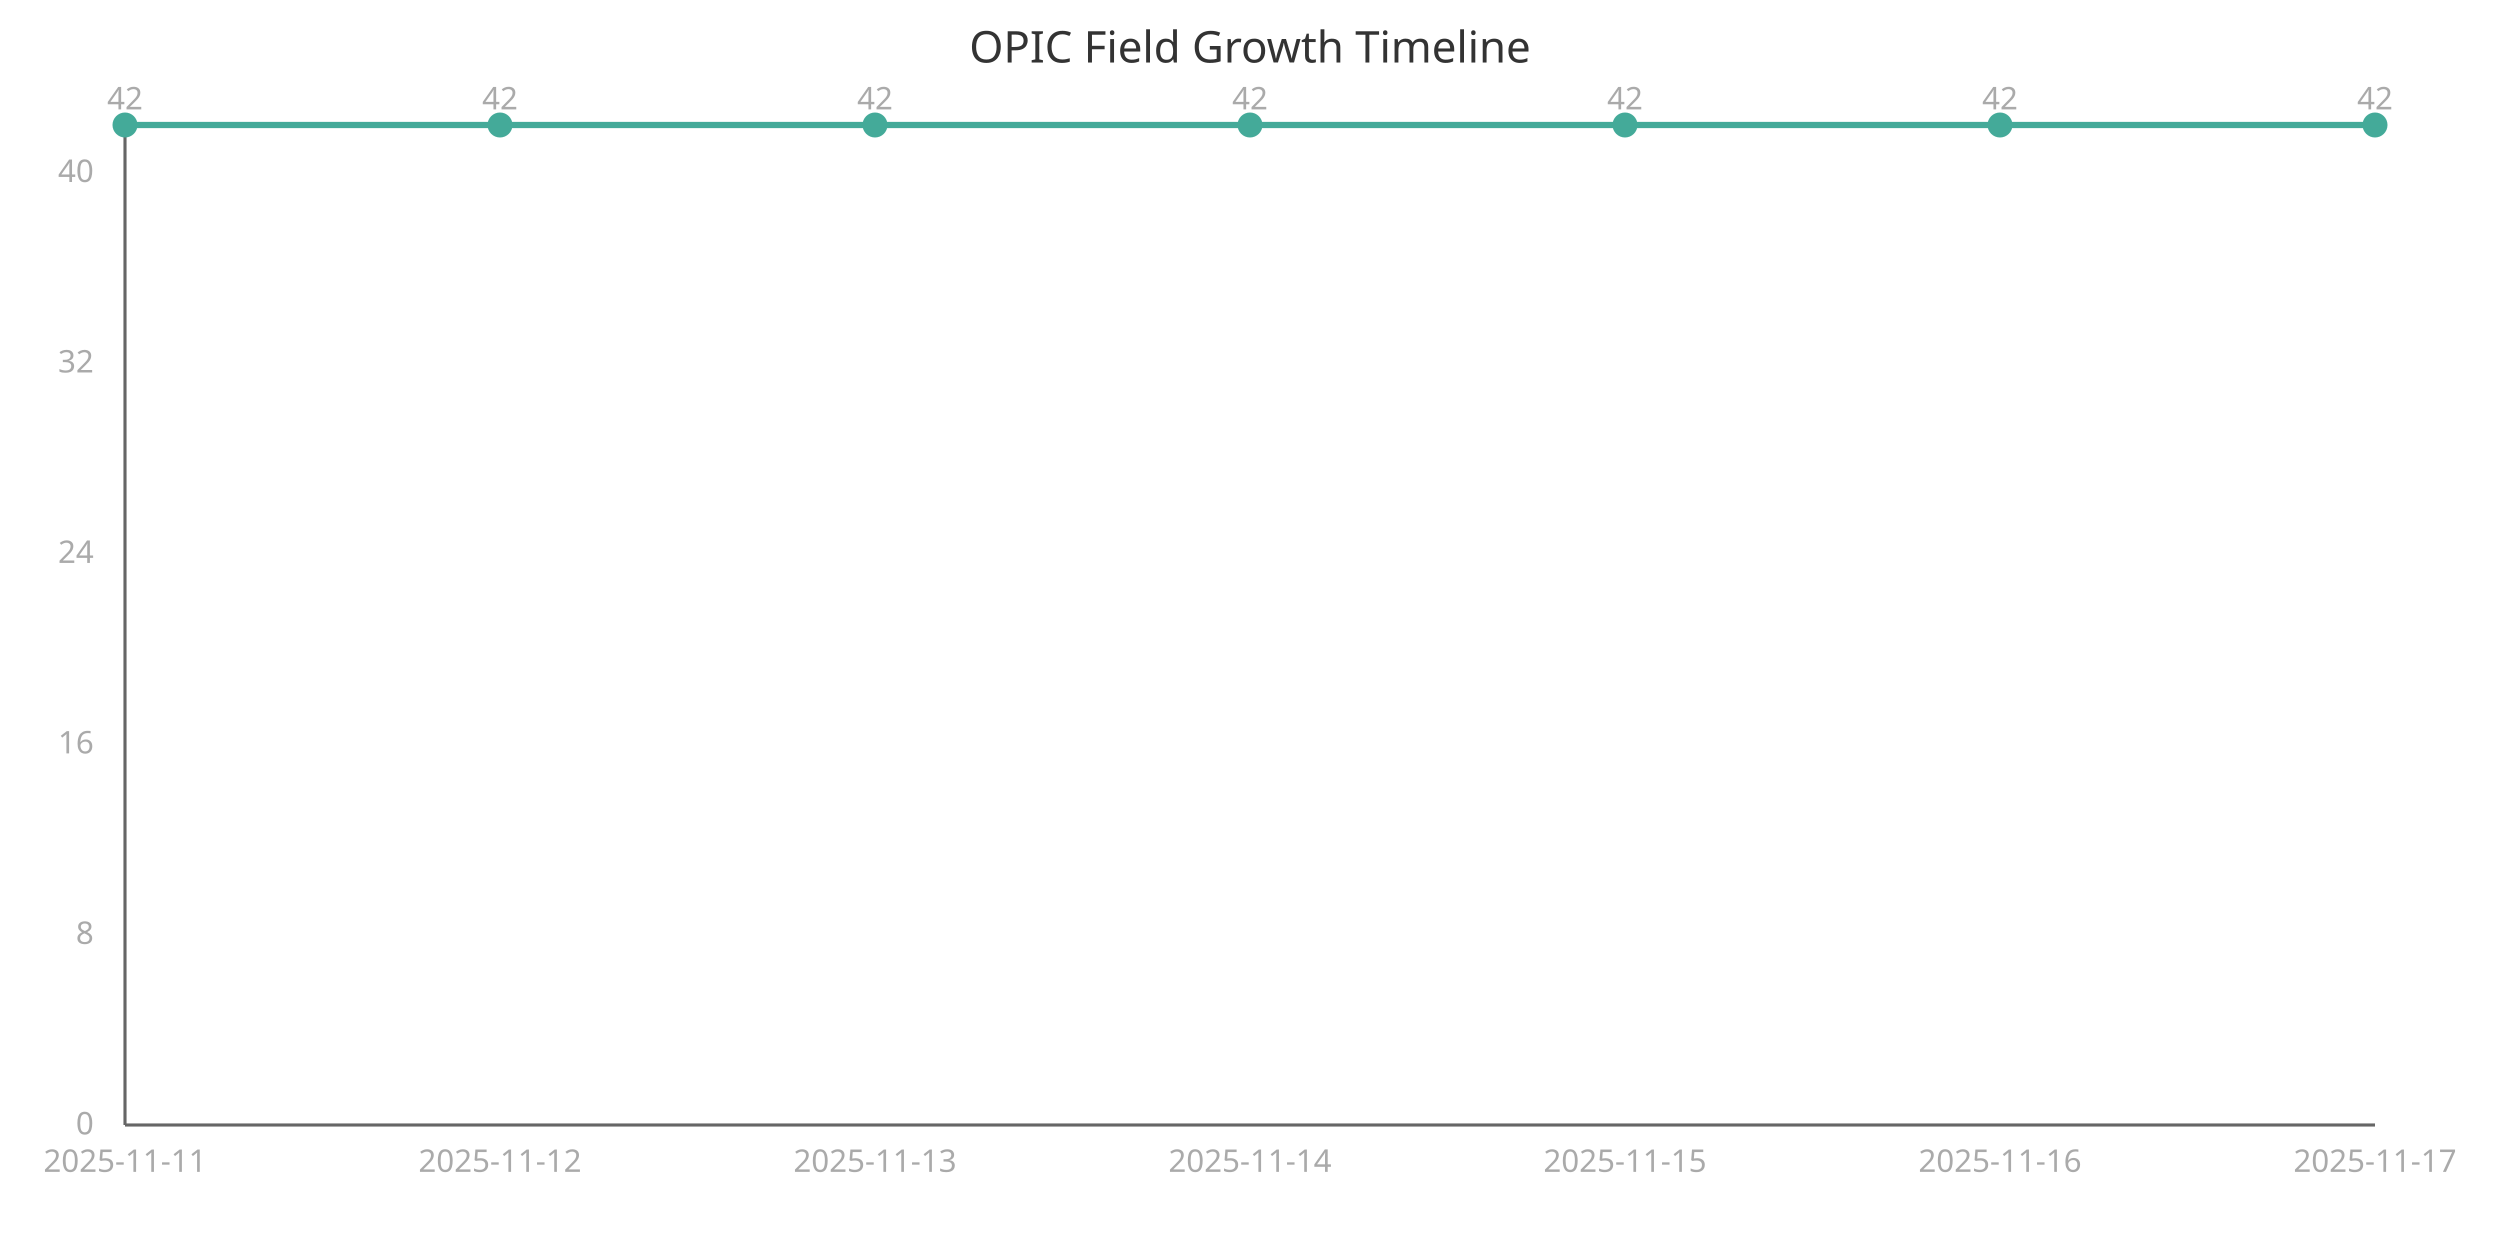
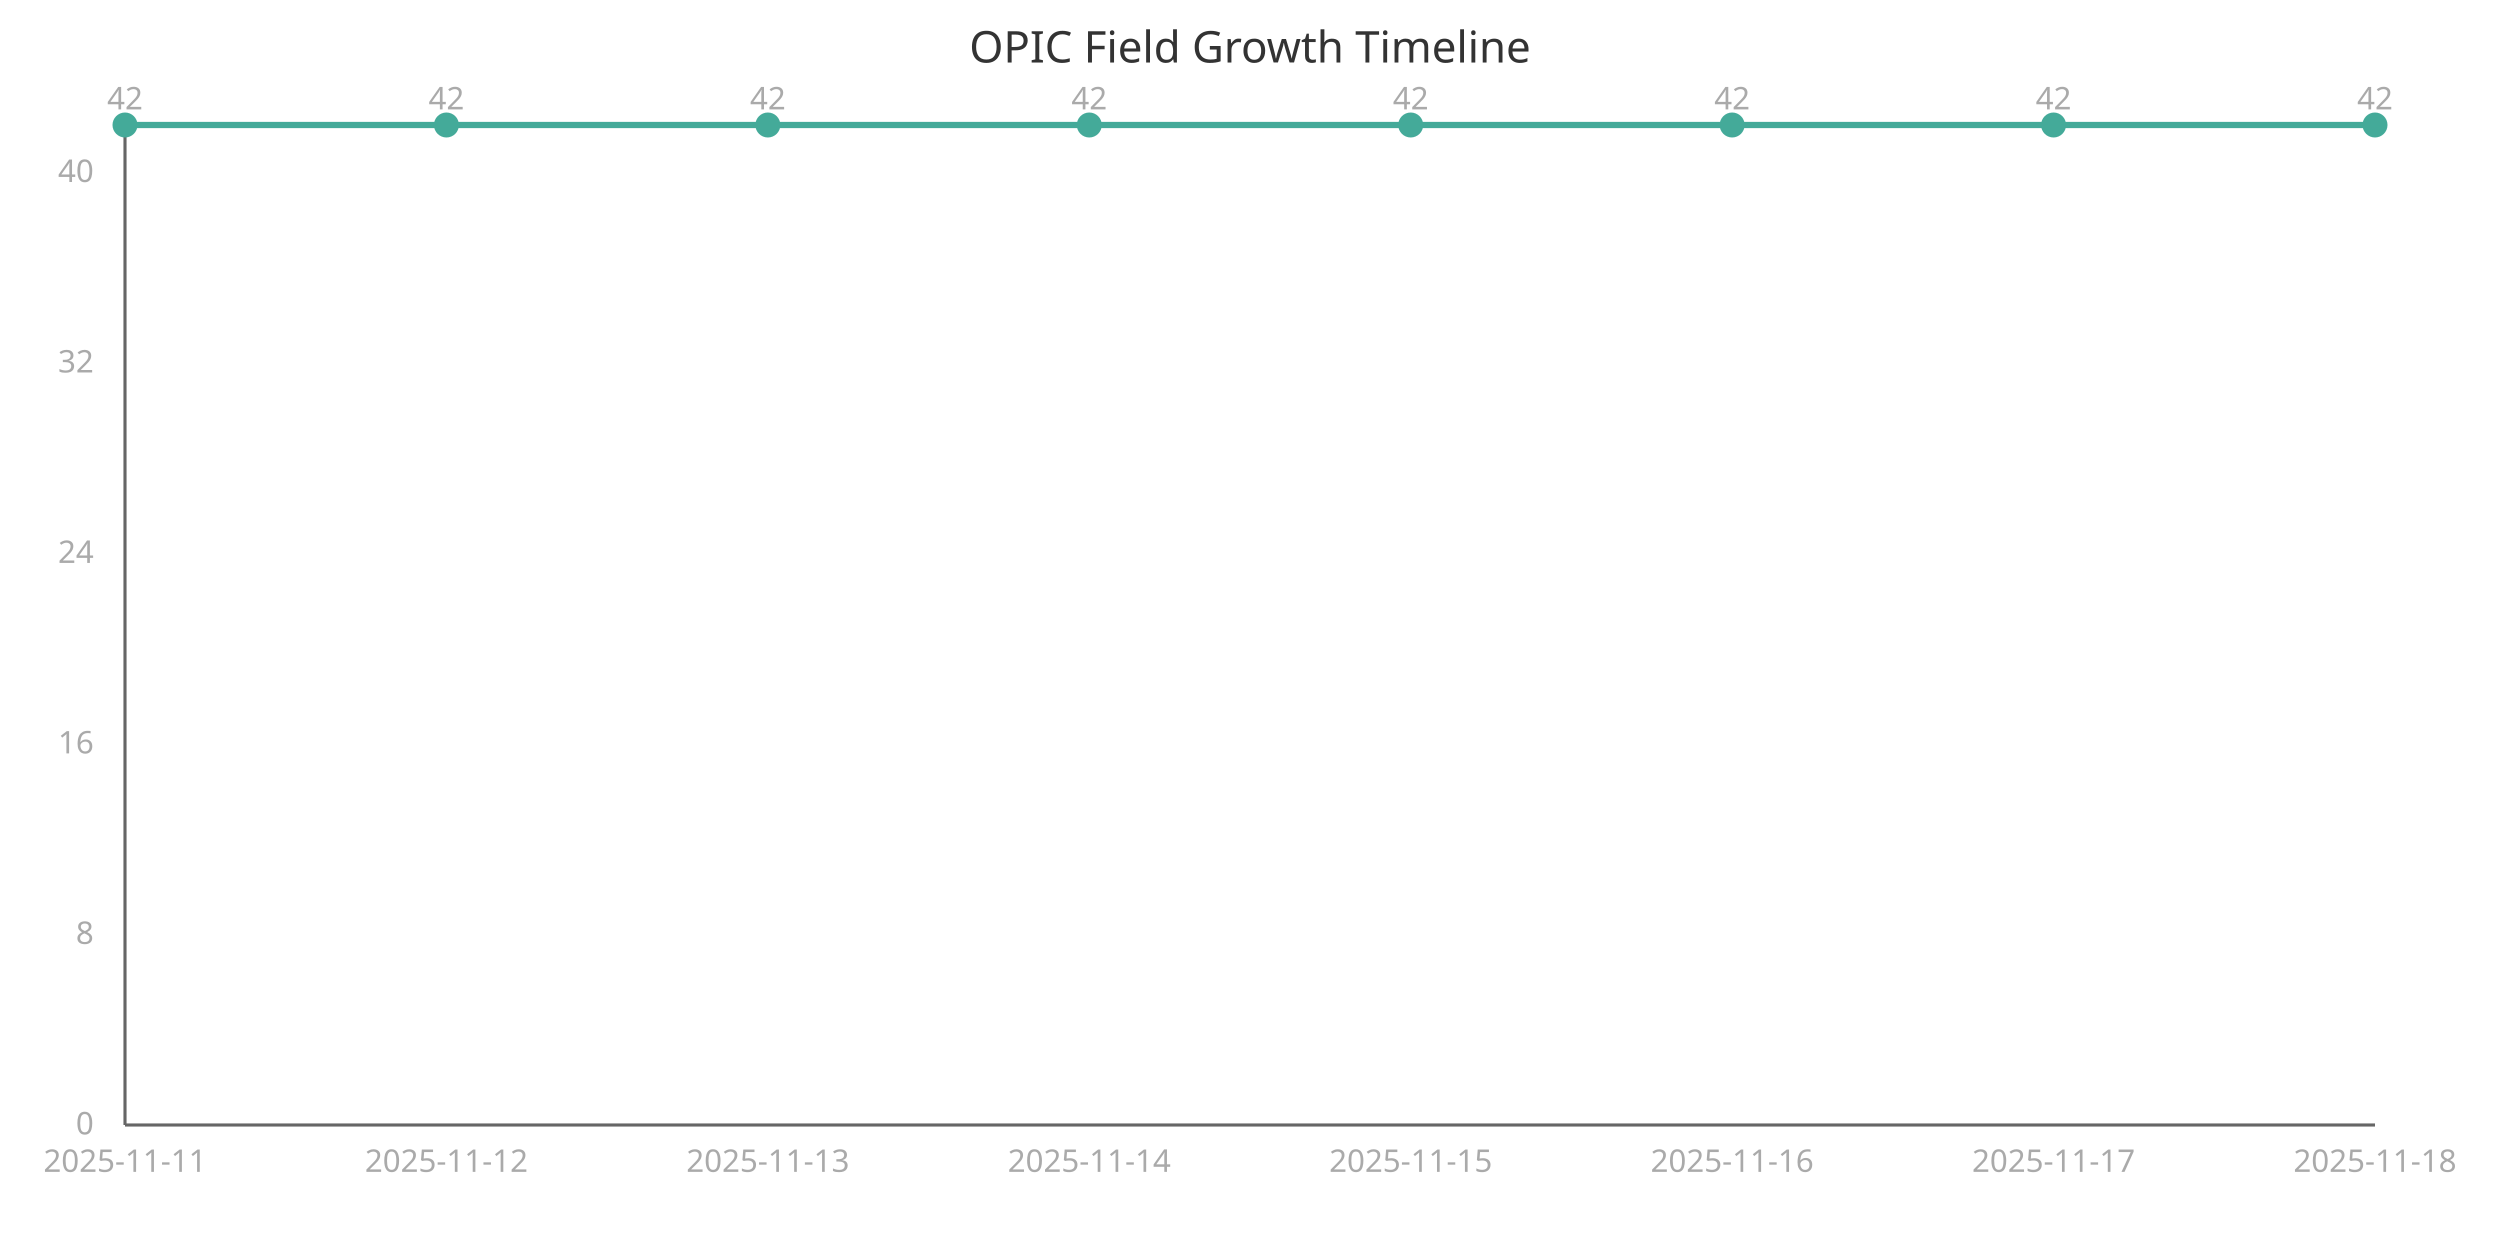
<svg xmlns="http://www.w3.org/2000/svg" width="800" height="400" viewBox="0 0 800 400">
  <style>
    .axis{stroke:#666;stroke-width:1}
    .line{stroke:#4a9;stroke-width:2;fill:none}
    .point{fill:#4a9;r:4}
    .label{font:10px sans-serif;fill:#aaa}
    .title{font:14px sans-serif;fill:#333}
  </style>
  <text x="400" y="20" class="title" text-anchor="middle">OPIC Field Growth Timeline</text>
  <line x1="40" y1="40" x2="40" y2="360" class="axis" />
  <line x1="40" y1="360" x2="760" y2="360" class="axis" />
-   <path d="M 40.0,40.0 L 160.0,40.0 L 280.0,40.0 L 400.0,40.0 L 520.0,40.0 L 640.0,40.0 L 760.0,40.0" class="line" />
+   <path d="M 40.0,40.0 L 142.857,40.0 L 245.714,40.0 L 348.571,40.0 L 451.429,40.0 L 554.286,40.0 L 657.143,40.0 L 760.0,40.0" class="line" />
  <circle cx="40.0" cy="40.0" class="point" />
  <text x="40.0" y="375" class="label" text-anchor="middle">2025-11-11</text>
  <text x="40.0" y="35.0" class="label" text-anchor="middle">42</text>
-   <circle cx="160.0" cy="40.0" class="point" />
-   <text x="160.0" y="375" class="label" text-anchor="middle">2025-11-12</text>
-   <text x="160.0" y="35.0" class="label" text-anchor="middle">42</text>
-   <circle cx="280.0" cy="40.0" class="point" />
-   <text x="280.0" y="375" class="label" text-anchor="middle">2025-11-13</text>
-   <text x="280.0" y="35.0" class="label" text-anchor="middle">42</text>
-   <circle cx="400.0" cy="40.0" class="point" />
-   <text x="400.0" y="375" class="label" text-anchor="middle">2025-11-14</text>
-   <text x="400.0" y="35.0" class="label" text-anchor="middle">42</text>
-   <circle cx="520.0" cy="40.0" class="point" />
-   <text x="520.0" y="375" class="label" text-anchor="middle">2025-11-15</text>
-   <text x="520.0" y="35.0" class="label" text-anchor="middle">42</text>
-   <circle cx="640.0" cy="40.0" class="point" />
-   <text x="640.0" y="375" class="label" text-anchor="middle">2025-11-16</text>
-   <text x="640.0" y="35.0" class="label" text-anchor="middle">42</text>
+   <circle cx="142.857" cy="40.0" class="point" />
+   <text x="142.857" y="375" class="label" text-anchor="middle">2025-11-12</text>
+   <text x="142.857" y="35.0" class="label" text-anchor="middle">42</text>
+   <circle cx="245.714" cy="40.0" class="point" />
+   <text x="245.714" y="375" class="label" text-anchor="middle">2025-11-13</text>
+   <text x="245.714" y="35.0" class="label" text-anchor="middle">42</text>
+   <circle cx="348.571" cy="40.0" class="point" />
+   <text x="348.571" y="375" class="label" text-anchor="middle">2025-11-14</text>
+   <text x="348.571" y="35.0" class="label" text-anchor="middle">42</text>
+   <circle cx="451.429" cy="40.0" class="point" />
+   <text x="451.429" y="375" class="label" text-anchor="middle">2025-11-15</text>
+   <text x="451.429" y="35.0" class="label" text-anchor="middle">42</text>
+   <circle cx="554.286" cy="40.0" class="point" />
+   <text x="554.286" y="375" class="label" text-anchor="middle">2025-11-16</text>
+   <text x="554.286" y="35.0" class="label" text-anchor="middle">42</text>
+   <circle cx="657.143" cy="40.0" class="point" />
+   <text x="657.143" y="375" class="label" text-anchor="middle">2025-11-17</text>
+   <text x="657.143" y="35.0" class="label" text-anchor="middle">42</text>
  <circle cx="760.0" cy="40.0" class="point" />
-   <text x="760.0" y="375" class="label" text-anchor="middle">2025-11-17</text>
+   <text x="760.0" y="375" class="label" text-anchor="middle">2025-11-18</text>
  <text x="760.0" y="35.0" class="label" text-anchor="middle">42</text>
  <text x="30" y="363.0" class="label" text-anchor="end">0</text>
  <text x="30" y="302.048" class="label" text-anchor="end">8</text>
  <text x="30" y="241.095" class="label" text-anchor="end">16</text>
  <text x="30" y="180.143" class="label" text-anchor="end">24</text>
  <text x="30" y="119.19" class="label" text-anchor="end">32</text>
  <text x="30" y="58.238" class="label" text-anchor="end">40</text>
</svg>
